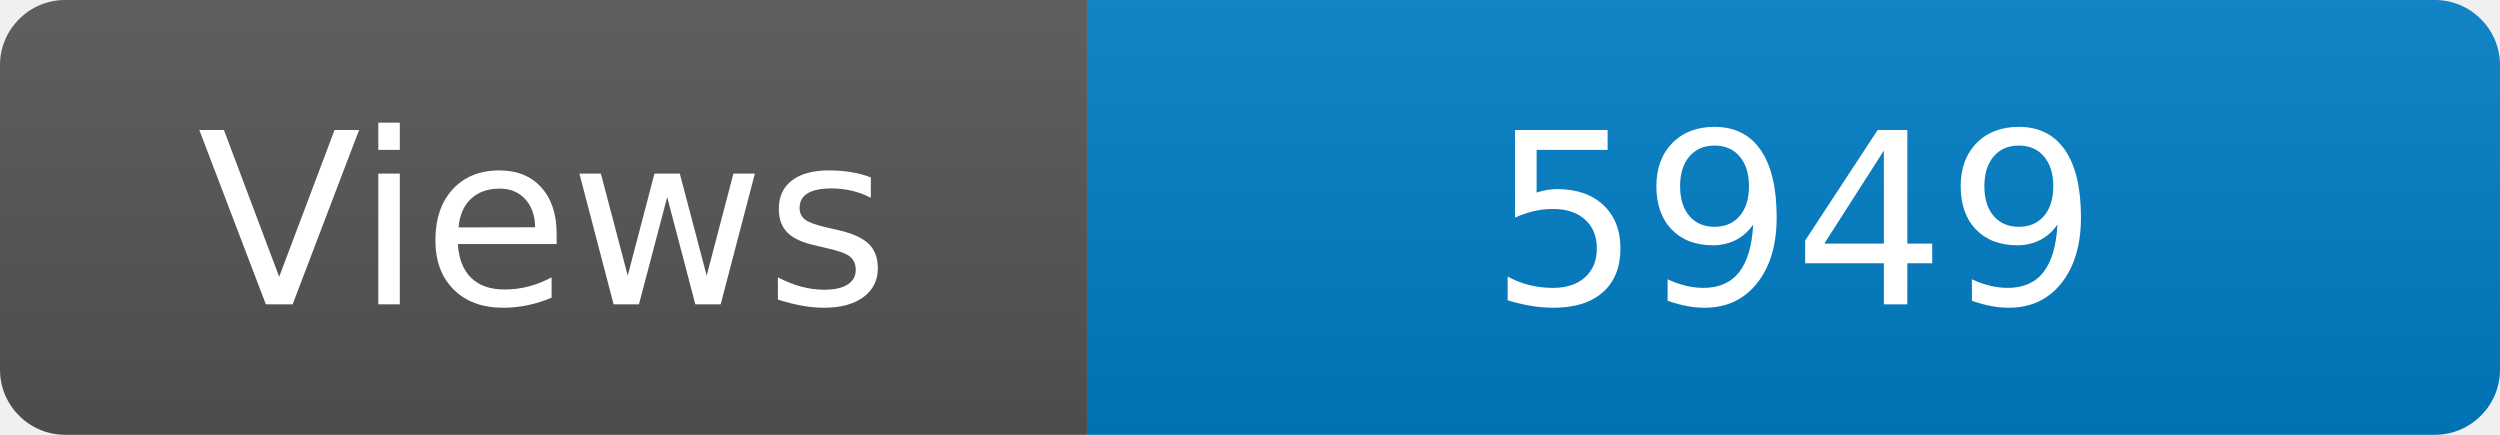
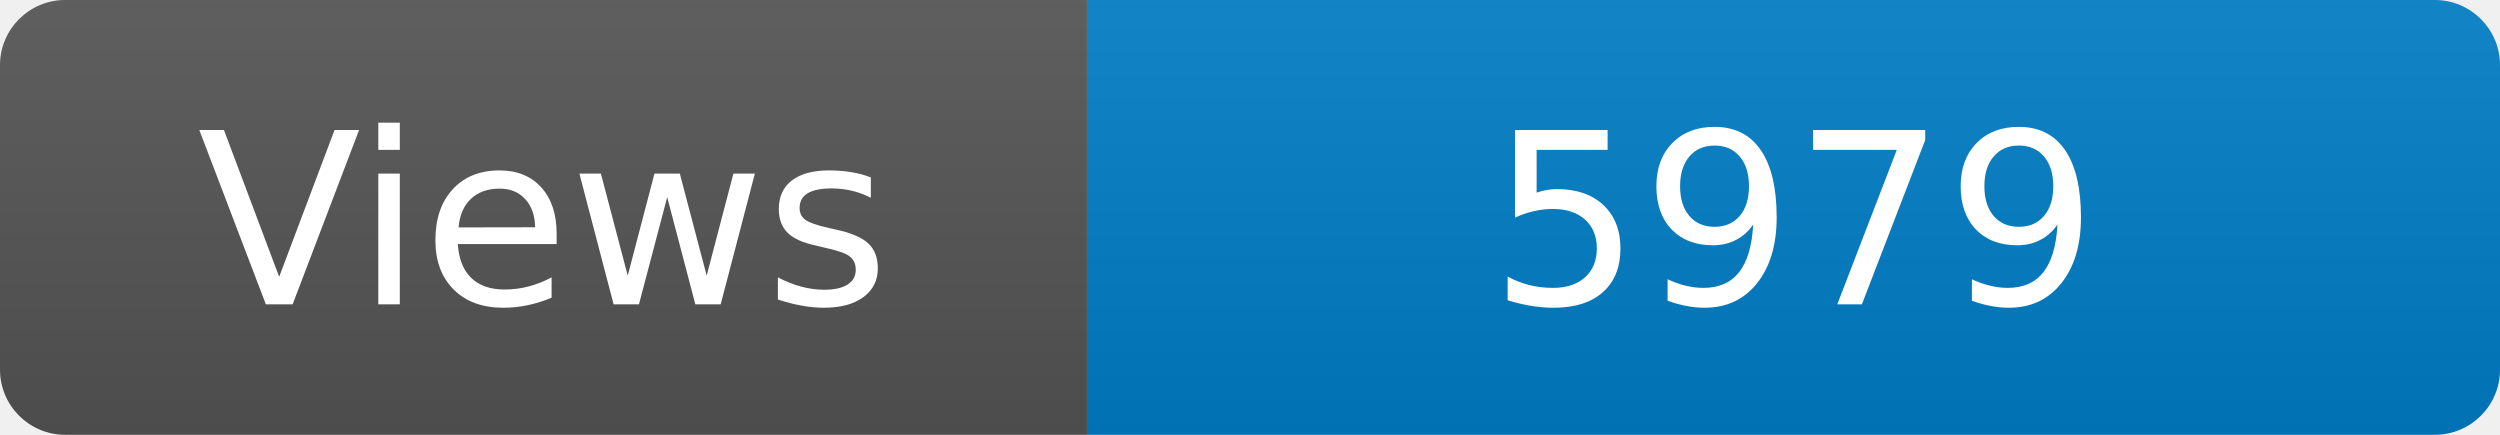
<svg xmlns="http://www.w3.org/2000/svg" width="115" height="20" role="img" aria-label="Maintained?: yes">
  <linearGradient id="s" x2="0" y2="100%">
    <stop offset="0" stop-color="#bbb" stop-opacity=".1" />
    <stop offset="1" stop-opacity=".1" />
  </linearGradient>
  <clipPath id="r">
    <rect width="115" height="20" rx="3" fill="#fff" />
  </clipPath>
  <g clip-path="url(#r)">
    <rect width="50" height="20" fill="#555" />
    <rect x="50" width="160" height="20" fill="#007ec6" />
    <rect width="115" height="20" fill="url(#s)" />
  </g>
  <g fill="#fff" text-anchor="middle" font-family="Verdana,Geneva,DejaVu Sans,sans-serif" font-size="110">
    <text x="250" y="140" transform="scale(.1)" fill="#fff">Views</text>
-     <text x="825" y="140" transform="scale(.1)" fill="#fff">5949</text>
+     <text x="825" y="140" transform="scale(.1)" fill="#fff">5979</text>
  </g>
</svg>
